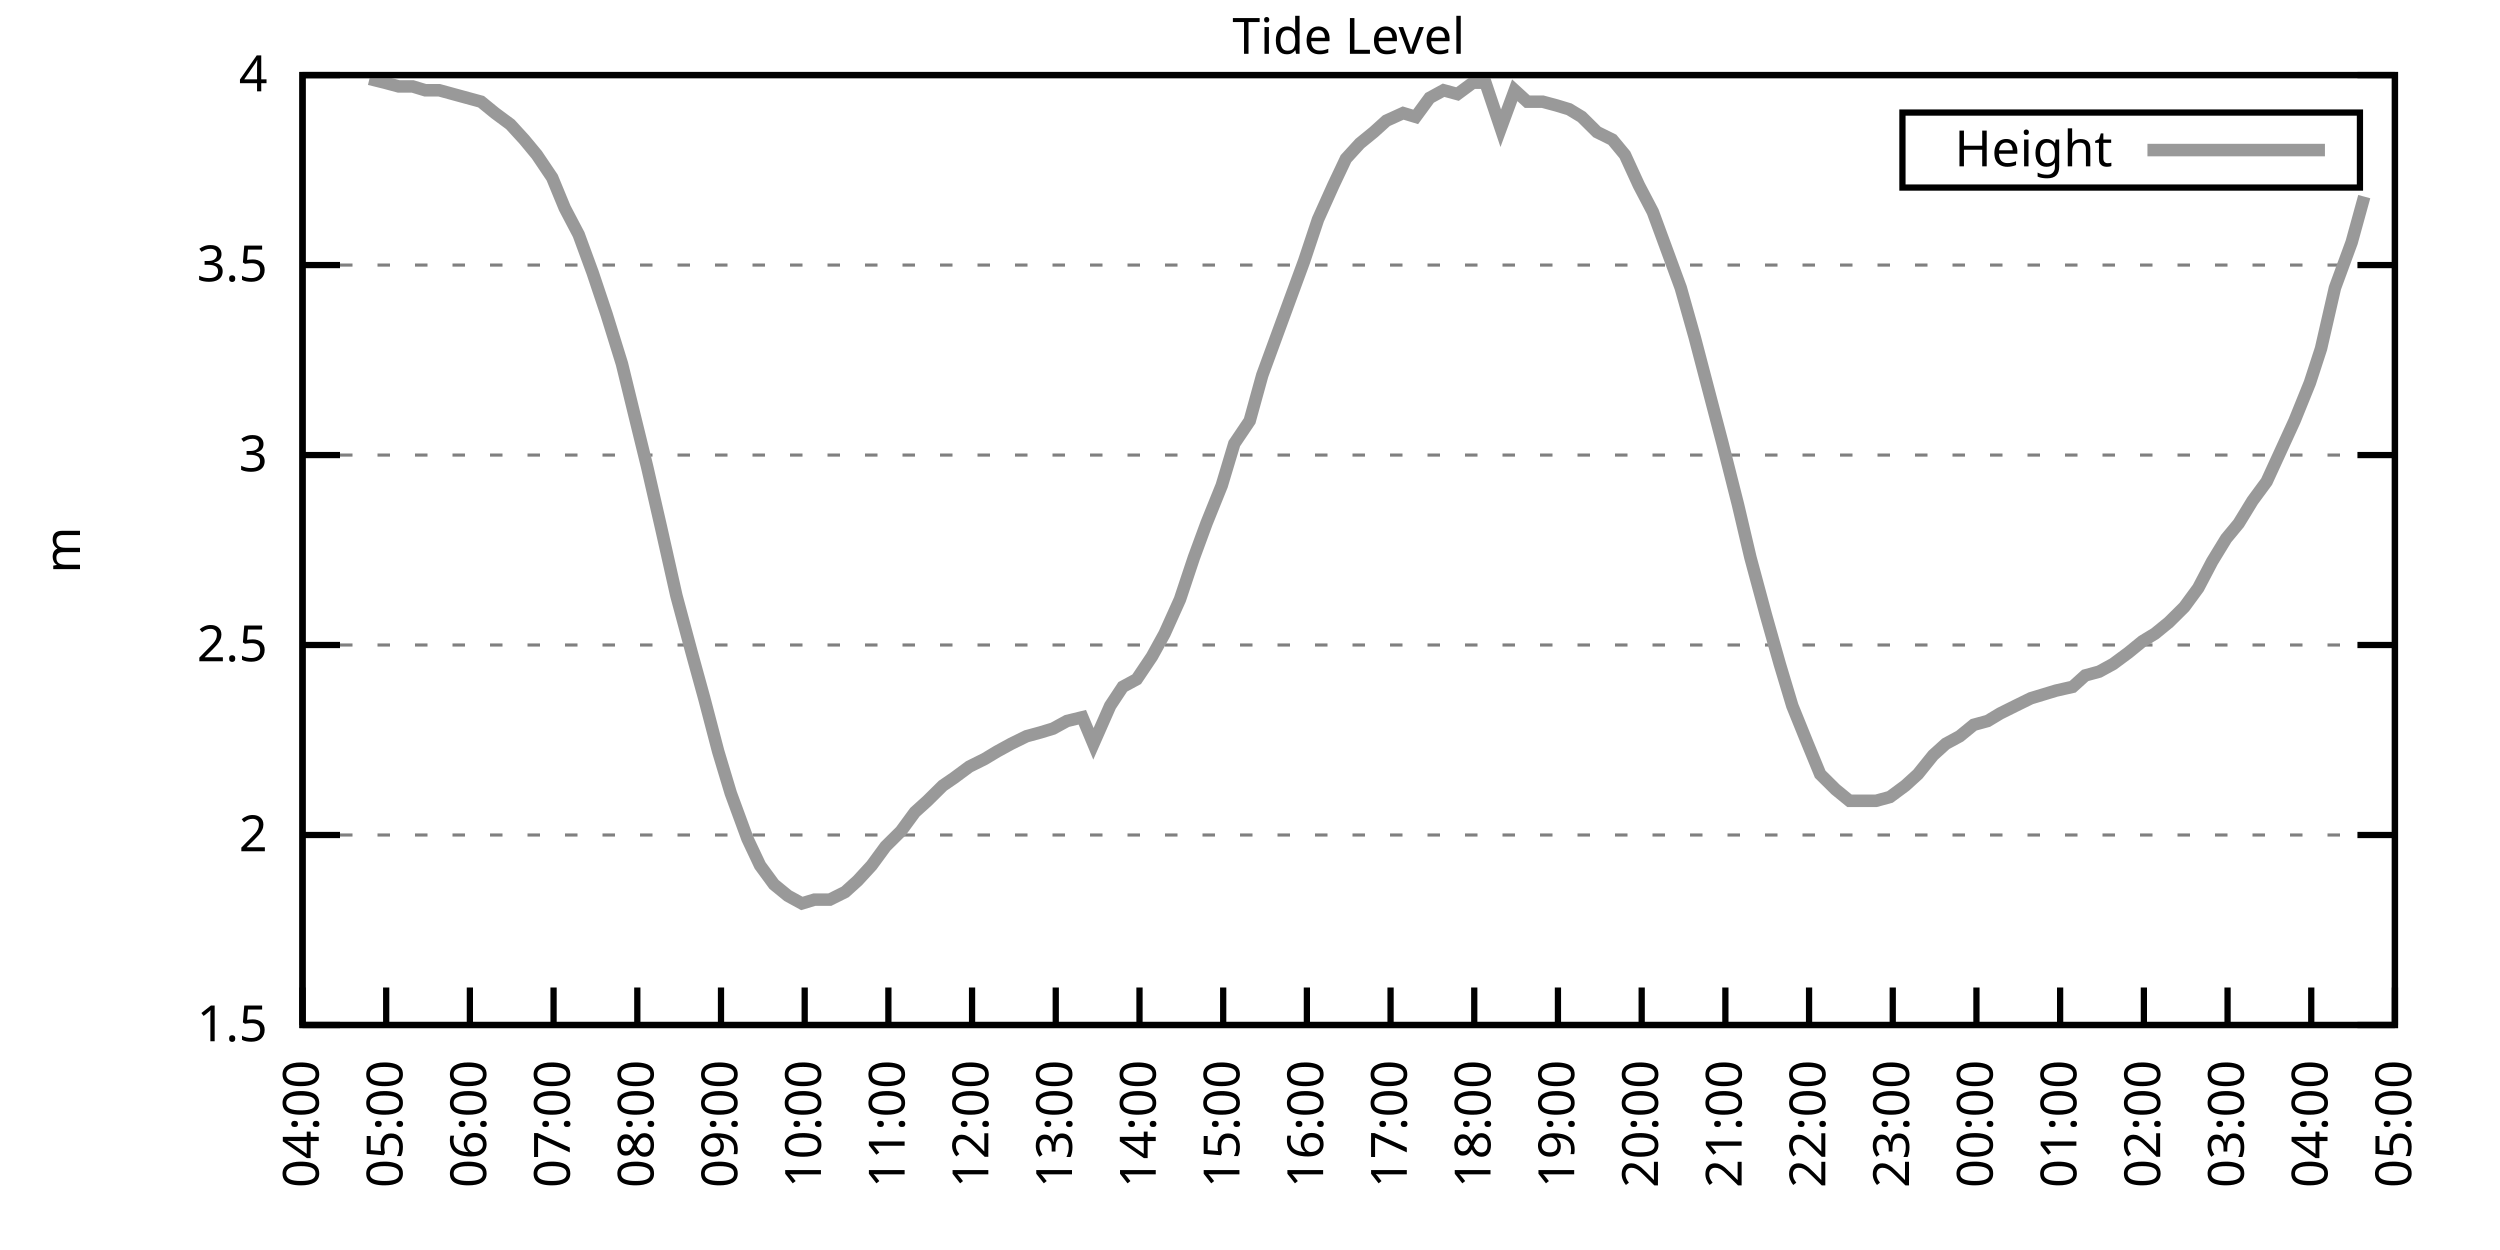
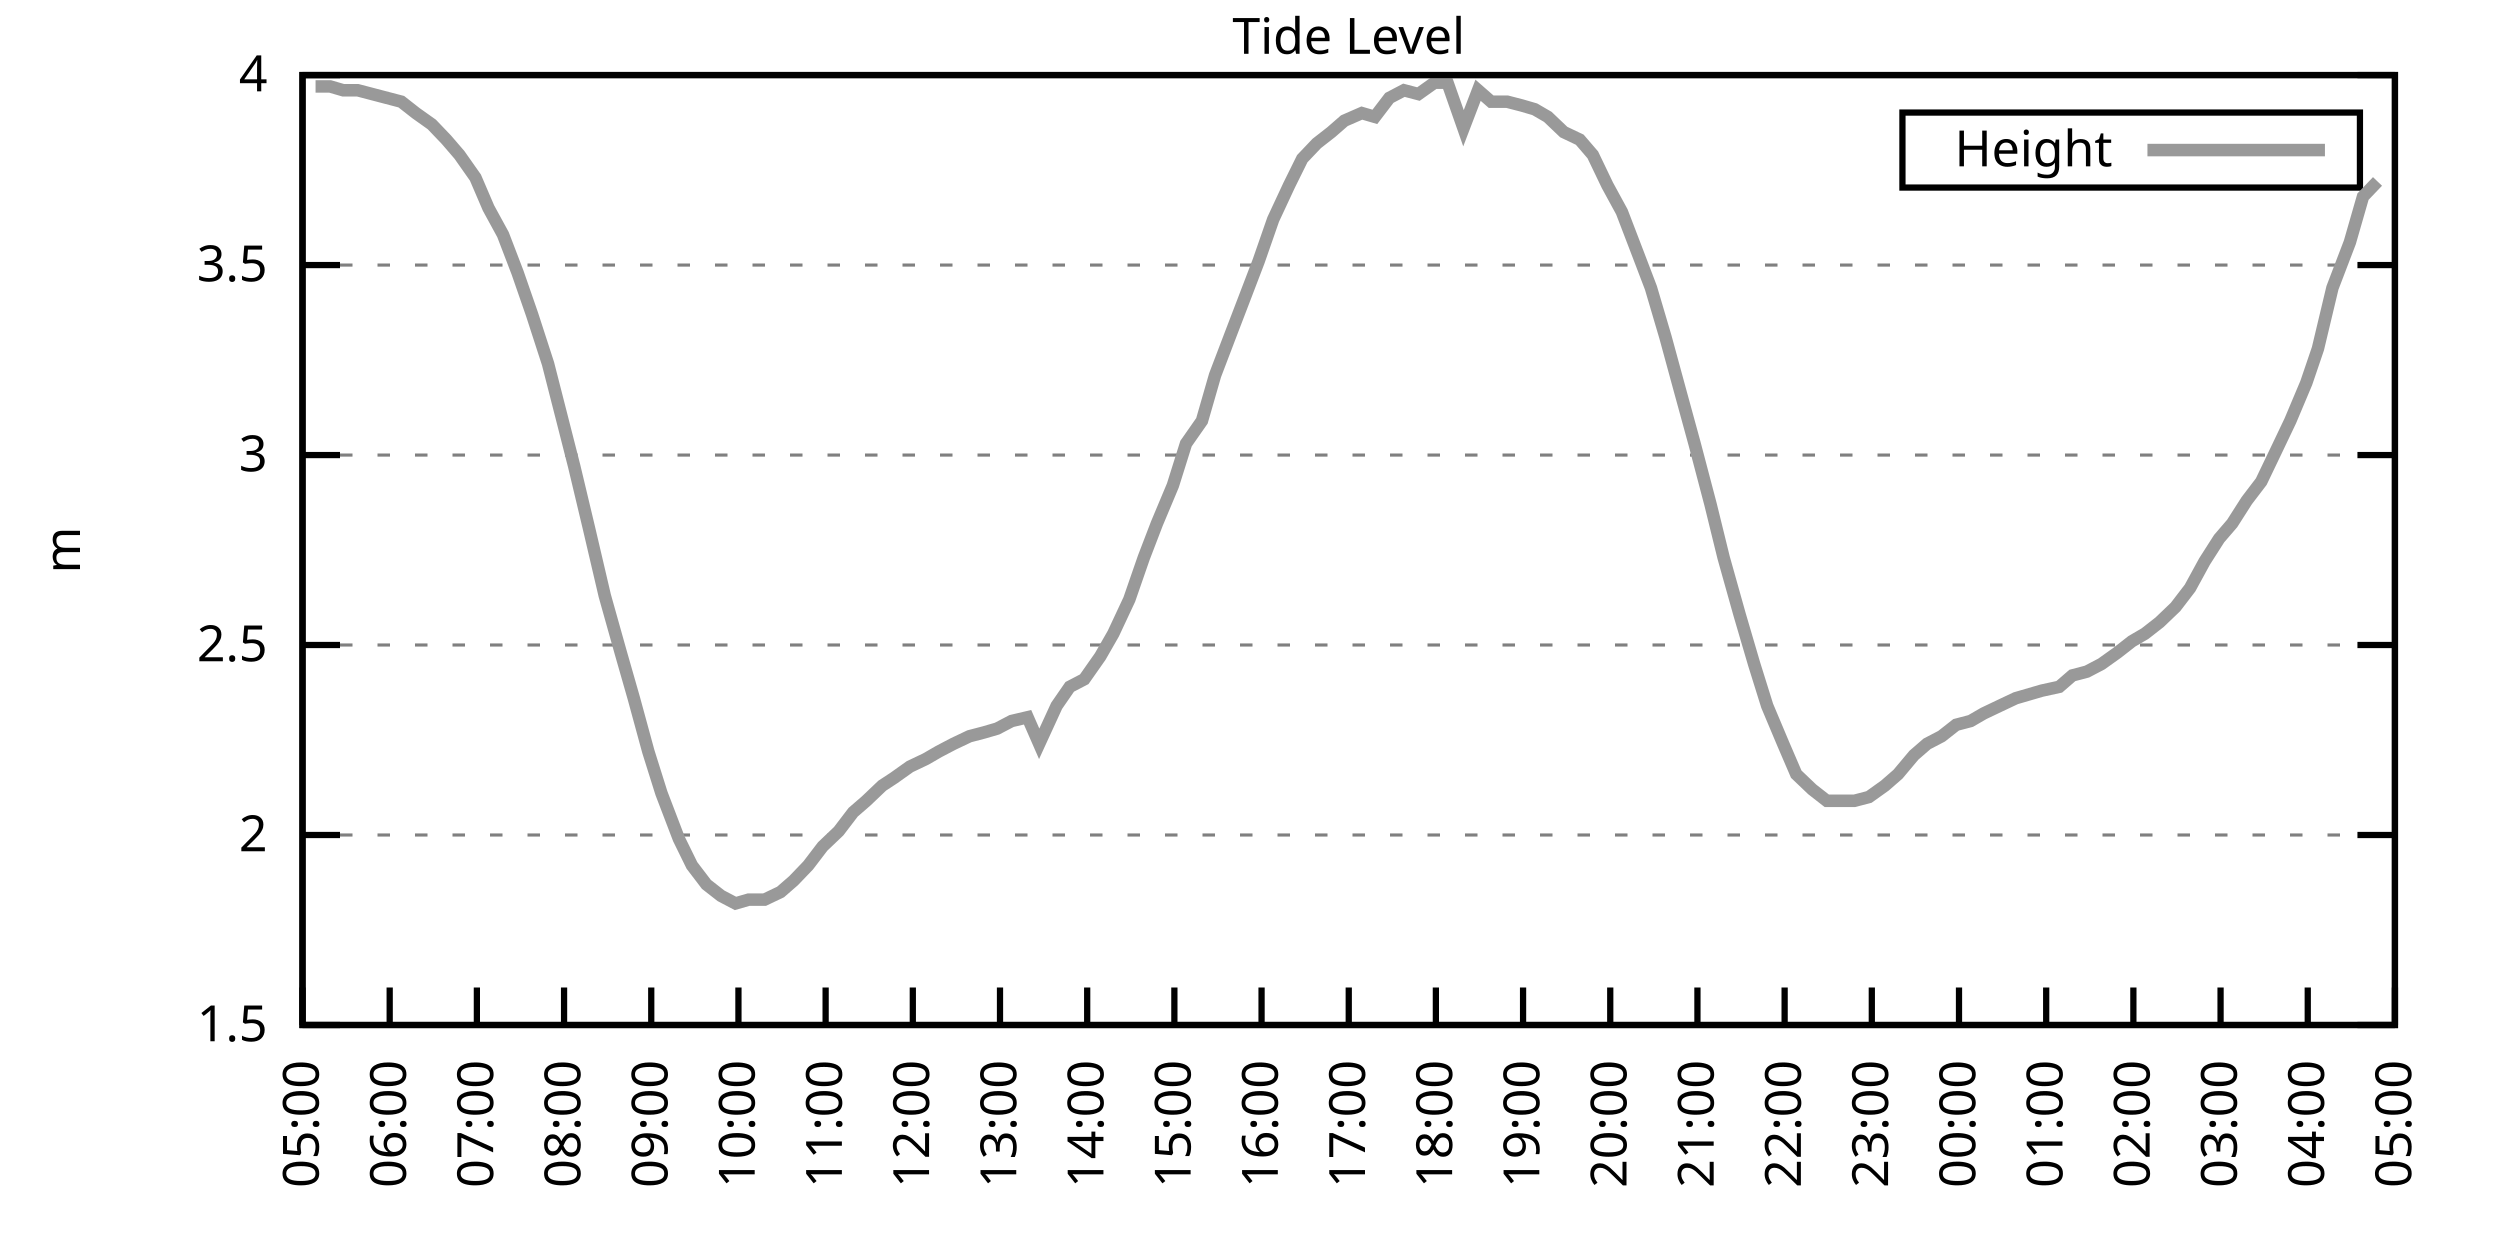
<svg xmlns="http://www.w3.org/2000/svg" xmlns:xlink="http://www.w3.org/1999/xlink" width="400" height="200" viewBox="0 0 400 200">
  <g id="gnuplot_canvas">
    <rect x="0" y="0" width="400" height="200" fill="none" />
    <defs>
      <circle id="gpDot" r="0.5" stroke-width="0.5" stroke="currentColor" />
      <path id="gpPt0" stroke-width="0.333" stroke="currentColor" d="M-1,0 h2 M0,-1 v2" />
      <path id="gpPt1" stroke-width="0.333" stroke="currentColor" d="M-1,-1 L1,1 M1,-1 L-1,1" />
      <path id="gpPt2" stroke-width="0.333" stroke="currentColor" d="M-1,0 L1,0 M0,-1 L0,1 M-1,-1 L1,1 M-1,1 L1,-1" />
      <rect id="gpPt3" stroke-width="0.333" stroke="currentColor" x="-1" y="-1" width="2" height="2" />
      <rect id="gpPt4" stroke-width="0.333" stroke="currentColor" fill="currentColor" x="-1" y="-1" width="2" height="2" />
      <circle id="gpPt5" stroke-width="0.333" stroke="currentColor" cx="0" cy="0" r="1" />
      <use xlink:href="#gpPt5" id="gpPt6" fill="currentColor" stroke="none" />
      <path id="gpPt7" stroke-width="0.333" stroke="currentColor" d="M0,-1.33 L-1.33,0.67 L1.33,0.67 z" />
      <use xlink:href="#gpPt7" id="gpPt8" fill="currentColor" stroke="none" />
      <use xlink:href="#gpPt7" id="gpPt9" stroke="currentColor" transform="rotate(180)" />
      <use xlink:href="#gpPt9" id="gpPt10" fill="currentColor" stroke="none" />
      <use xlink:href="#gpPt3" id="gpPt11" stroke="currentColor" transform="rotate(45)" />
      <use xlink:href="#gpPt11" id="gpPt12" fill="currentColor" stroke="none" />
      <path id="gpPt13" stroke-width="0.333" stroke="currentColor" d="M0,1.330 L1.265,0.411 L0.782,-1.067 L-0.782,-1.076 L-1.265,0.411 z" />
      <use xlink:href="#gpPt13" id="gpPt14" fill="currentColor" stroke="none" />
      <filter id="textbox" filterUnits="objectBoundingBox" x="0" y="0" height="1" width="1">
        <feFlood flood-color="white" flood-opacity="1" result="bgnd" />
        <feComposite in="SourceGraphic" in2="bgnd" operator="atop" />
      </filter>
      <filter id="greybox" filterUnits="objectBoundingBox" x="0" y="0" height="1" width="1">
        <feFlood flood-color="lightgrey" flood-opacity="1" result="grey" />
        <feComposite in="SourceGraphic" in2="grey" operator="atop" />
      </filter>
    </defs>
    <g fill="none" color="white" stroke="currentColor" stroke-width="1.00" stroke-linecap="butt" stroke-linejoin="miter">
</g>
    <g fill="none" color="black" stroke="currentColor" stroke-width="1.00" stroke-linecap="butt" stroke-linejoin="miter">
      <g stroke="none" shape-rendering="crispEdges">
        <polygon fill="rgb(255, 255, 255)" points="48.40,164.00 383.18,164.00 383.18,12.02 48.40,12.02 " />
      </g>
    </g>
    <g fill="none" color="black" stroke="currentColor" stroke-width="1.00" stroke-linecap="butt" stroke-linejoin="miter">
</g>
    <g fill="none" color="black" stroke="black" stroke-width="0.50" stroke-linecap="butt" stroke-linejoin="miter">
</g>
    <g fill="none" color="gray" stroke="currentColor" stroke-width="0.50" stroke-linecap="butt" stroke-linejoin="miter">
      <path stroke="gray" stroke-dasharray="2,4" class="gridline" d="M48.40,164.00 L383.19,164.00  " />
    </g>
    <g fill="none" color="gray" stroke="gray" stroke-width="1.00" stroke-linecap="butt" stroke-linejoin="miter">
</g>
    <g fill="none" color="black" stroke="currentColor" stroke-width="1.00" stroke-linecap="butt" stroke-linejoin="miter">
      <path stroke="black" d="M48.40,164.00 L54.40,164.00 M383.19,164.00 L377.19,164.00  " />
      <g transform="translate(42.80,166.60)" stroke="none" fill="black" font-family="Sans" font-size="8.00" text-anchor="end">
        <text>
          <tspan font-family="Sans"> 1.5</tspan>
        </text>
      </g>
    </g>
    <g fill="none" color="black" stroke="currentColor" stroke-width="1.00" stroke-linecap="butt" stroke-linejoin="miter">
</g>
    <g fill="none" color="black" stroke="black" stroke-width="0.50" stroke-linecap="butt" stroke-linejoin="miter">
</g>
    <g fill="none" color="gray" stroke="currentColor" stroke-width="0.50" stroke-linecap="butt" stroke-linejoin="miter">
      <path stroke="gray" stroke-dasharray="2,4" class="gridline" d="M48.40,133.60 L383.19,133.60  " />
    </g>
    <g fill="none" color="gray" stroke="gray" stroke-width="1.00" stroke-linecap="butt" stroke-linejoin="miter">
</g>
    <g fill="none" color="black" stroke="currentColor" stroke-width="1.00" stroke-linecap="butt" stroke-linejoin="miter">
      <path stroke="black" d="M48.40,133.60 L54.40,133.60 M383.19,133.60 L377.19,133.60  " />
      <g transform="translate(42.80,136.20)" stroke="none" fill="black" font-family="Sans" font-size="8.00" text-anchor="end">
        <text>
          <tspan font-family="Sans"> 2</tspan>
        </text>
      </g>
    </g>
    <g fill="none" color="black" stroke="currentColor" stroke-width="1.00" stroke-linecap="butt" stroke-linejoin="miter">
</g>
    <g fill="none" color="black" stroke="black" stroke-width="0.50" stroke-linecap="butt" stroke-linejoin="miter">
</g>
    <g fill="none" color="gray" stroke="currentColor" stroke-width="0.50" stroke-linecap="butt" stroke-linejoin="miter">
      <path stroke="gray" stroke-dasharray="2,4" class="gridline" d="M48.40,103.20 L383.19,103.20  " />
    </g>
    <g fill="none" color="gray" stroke="gray" stroke-width="1.00" stroke-linecap="butt" stroke-linejoin="miter">
</g>
    <g fill="none" color="black" stroke="currentColor" stroke-width="1.00" stroke-linecap="butt" stroke-linejoin="miter">
      <path stroke="black" d="M48.40,103.20 L54.40,103.20 M383.19,103.20 L377.19,103.20  " />
      <g transform="translate(42.80,105.80)" stroke="none" fill="black" font-family="Sans" font-size="8.00" text-anchor="end">
        <text>
          <tspan font-family="Sans"> 2.5</tspan>
        </text>
      </g>
    </g>
    <g fill="none" color="black" stroke="currentColor" stroke-width="1.00" stroke-linecap="butt" stroke-linejoin="miter">
</g>
    <g fill="none" color="black" stroke="black" stroke-width="0.50" stroke-linecap="butt" stroke-linejoin="miter">
</g>
    <g fill="none" color="gray" stroke="currentColor" stroke-width="0.50" stroke-linecap="butt" stroke-linejoin="miter">
      <path stroke="gray" stroke-dasharray="2,4" class="gridline" d="M48.40,72.81 L383.19,72.81  " />
    </g>
    <g fill="none" color="gray" stroke="gray" stroke-width="1.00" stroke-linecap="butt" stroke-linejoin="miter">
</g>
    <g fill="none" color="black" stroke="currentColor" stroke-width="1.00" stroke-linecap="butt" stroke-linejoin="miter">
      <path stroke="black" d="M48.40,72.81 L54.40,72.81 M383.19,72.81 L377.19,72.81  " />
      <g transform="translate(42.80,75.41)" stroke="none" fill="black" font-family="Sans" font-size="8.00" text-anchor="end">
        <text>
          <tspan font-family="Sans"> 3</tspan>
        </text>
      </g>
    </g>
    <g fill="none" color="black" stroke="currentColor" stroke-width="1.00" stroke-linecap="butt" stroke-linejoin="miter">
</g>
    <g fill="none" color="black" stroke="black" stroke-width="0.50" stroke-linecap="butt" stroke-linejoin="miter">
</g>
    <g fill="none" color="gray" stroke="currentColor" stroke-width="0.50" stroke-linecap="butt" stroke-linejoin="miter">
      <path stroke="gray" stroke-dasharray="2,4" class="gridline" d="M48.40,42.41 L383.19,42.41  " />
    </g>
    <g fill="none" color="gray" stroke="gray" stroke-width="1.00" stroke-linecap="butt" stroke-linejoin="miter">
</g>
    <g fill="none" color="black" stroke="currentColor" stroke-width="1.00" stroke-linecap="butt" stroke-linejoin="miter">
      <path stroke="black" d="M48.40,42.41 L54.40,42.41 M383.19,42.41 L377.19,42.41  " />
      <g transform="translate(42.80,45.01)" stroke="none" fill="black" font-family="Sans" font-size="8.00" text-anchor="end">
        <text>
          <tspan font-family="Sans"> 3.5</tspan>
        </text>
      </g>
    </g>
    <g fill="none" color="black" stroke="currentColor" stroke-width="1.00" stroke-linecap="butt" stroke-linejoin="miter">
</g>
    <g fill="none" color="black" stroke="black" stroke-width="0.50" stroke-linecap="butt" stroke-linejoin="miter">
</g>
    <g fill="none" color="gray" stroke="currentColor" stroke-width="0.50" stroke-linecap="butt" stroke-linejoin="miter">
      <path stroke="gray" stroke-dasharray="2,4" class="gridline" d="M48.40,12.01 L383.19,12.01  " />
    </g>
    <g fill="none" color="gray" stroke="gray" stroke-width="1.00" stroke-linecap="butt" stroke-linejoin="miter">
</g>
    <g fill="none" color="black" stroke="currentColor" stroke-width="1.00" stroke-linecap="butt" stroke-linejoin="miter">
      <path stroke="black" d="M48.40,12.01 L54.40,12.01 M383.19,12.01 L377.19,12.01  " />
      <g transform="translate(42.80,14.61)" stroke="none" fill="black" font-family="Sans" font-size="8.00" text-anchor="end">
        <text>
          <tspan font-family="Sans"> 4</tspan>
        </text>
      </g>
    </g>
    <g fill="none" color="black" stroke="currentColor" stroke-width="1.00" stroke-linecap="butt" stroke-linejoin="miter">
      <path stroke="black" d="M48.40,164.00 L48.40,158.00  " />
      <g transform="translate(51.00,169.60) rotate(270.00)" stroke="none" fill="black" font-family="Sans" font-size="8.00" text-anchor="end">
        <text>
-           <tspan font-family="Sans">04:00</tspan>
-         </text>
-       </g>
-     </g>
-     <g fill="none" color="black" stroke="currentColor" stroke-width="1.00" stroke-linecap="butt" stroke-linejoin="miter">
-       <path stroke="black" d="M61.79,164.00 L61.79,158.00  " />
-       <g transform="translate(64.39,169.60) rotate(270.00)" stroke="none" fill="black" font-family="Sans" font-size="8.00" text-anchor="end">
-         <text>
          <tspan font-family="Sans">05:00</tspan>
        </text>
      </g>
    </g>
    <g fill="none" color="black" stroke="currentColor" stroke-width="1.00" stroke-linecap="butt" stroke-linejoin="miter">
-       <path stroke="black" d="M75.18,164.00 L75.18,158.00  " />
-       <g transform="translate(77.78,169.60) rotate(270.00)" stroke="none" fill="black" font-family="Sans" font-size="8.00" text-anchor="end">
+       <path stroke="black" d="M62.35,164.00 L62.35,158.00  " />
+       <g transform="translate(64.95,169.60) rotate(270.00)" stroke="none" fill="black" font-family="Sans" font-size="8.00" text-anchor="end">
        <text>
          <tspan font-family="Sans">06:00</tspan>
        </text>
      </g>
    </g>
    <g fill="none" color="black" stroke="currentColor" stroke-width="1.00" stroke-linecap="butt" stroke-linejoin="miter">
-       <path stroke="black" d="M88.57,164.00 L88.57,158.00  " />
-       <g transform="translate(91.17,169.60) rotate(270.00)" stroke="none" fill="black" font-family="Sans" font-size="8.00" text-anchor="end">
+       <path stroke="black" d="M76.30,164.00 L76.30,158.00  " />
+       <g transform="translate(78.90,169.60) rotate(270.00)" stroke="none" fill="black" font-family="Sans" font-size="8.00" text-anchor="end">
        <text>
          <tspan font-family="Sans">07:00</tspan>
        </text>
      </g>
    </g>
    <g fill="none" color="black" stroke="currentColor" stroke-width="1.00" stroke-linecap="butt" stroke-linejoin="miter">
-       <path stroke="black" d="M101.97,164.00 L101.97,158.00  " />
-       <g transform="translate(104.57,169.60) rotate(270.00)" stroke="none" fill="black" font-family="Sans" font-size="8.00" text-anchor="end">
+       <path stroke="black" d="M90.25,164.00 L90.25,158.00  " />
+       <g transform="translate(92.85,169.60) rotate(270.00)" stroke="none" fill="black" font-family="Sans" font-size="8.00" text-anchor="end">
        <text>
          <tspan font-family="Sans">08:00</tspan>
        </text>
      </g>
    </g>
    <g fill="none" color="black" stroke="currentColor" stroke-width="1.00" stroke-linecap="butt" stroke-linejoin="miter">
-       <path stroke="black" d="M115.36,164.00 L115.36,158.00  " />
-       <g transform="translate(117.96,169.60) rotate(270.00)" stroke="none" fill="black" font-family="Sans" font-size="8.00" text-anchor="end">
+       <path stroke="black" d="M104.20,164.00 L104.20,158.00  " />
+       <g transform="translate(106.80,169.60) rotate(270.00)" stroke="none" fill="black" font-family="Sans" font-size="8.00" text-anchor="end">
        <text>
          <tspan font-family="Sans">09:00</tspan>
        </text>
      </g>
    </g>
    <g fill="none" color="black" stroke="currentColor" stroke-width="1.00" stroke-linecap="butt" stroke-linejoin="miter">
-       <path stroke="black" d="M128.75,164.00 L128.75,158.00  " />
-       <g transform="translate(131.35,169.60) rotate(270.00)" stroke="none" fill="black" font-family="Sans" font-size="8.00" text-anchor="end">
+       <path stroke="black" d="M118.15,164.00 L118.15,158.00  " />
+       <g transform="translate(120.75,169.60) rotate(270.00)" stroke="none" fill="black" font-family="Sans" font-size="8.00" text-anchor="end">
        <text>
          <tspan font-family="Sans">10:00</tspan>
        </text>
      </g>
    </g>
    <g fill="none" color="black" stroke="currentColor" stroke-width="1.00" stroke-linecap="butt" stroke-linejoin="miter">
-       <path stroke="black" d="M142.14,164.00 L142.14,158.00  " />
-       <g transform="translate(144.74,169.60) rotate(270.00)" stroke="none" fill="black" font-family="Sans" font-size="8.00" text-anchor="end">
+       <path stroke="black" d="M132.10,164.00 L132.10,158.00  " />
+       <g transform="translate(134.70,169.60) rotate(270.00)" stroke="none" fill="black" font-family="Sans" font-size="8.00" text-anchor="end">
        <text>
          <tspan font-family="Sans">11:00</tspan>
        </text>
      </g>
    </g>
    <g fill="none" color="black" stroke="currentColor" stroke-width="1.00" stroke-linecap="butt" stroke-linejoin="miter">
-       <path stroke="black" d="M155.53,164.00 L155.53,158.00  " />
-       <g transform="translate(158.13,169.60) rotate(270.00)" stroke="none" fill="black" font-family="Sans" font-size="8.00" text-anchor="end">
+       <path stroke="black" d="M146.05,164.00 L146.05,158.00  " />
+       <g transform="translate(148.65,169.60) rotate(270.00)" stroke="none" fill="black" font-family="Sans" font-size="8.00" text-anchor="end">
        <text>
          <tspan font-family="Sans">12:00</tspan>
        </text>
      </g>
    </g>
    <g fill="none" color="black" stroke="currentColor" stroke-width="1.00" stroke-linecap="butt" stroke-linejoin="miter">
-       <path stroke="black" d="M168.92,164.00 L168.92,158.00  " />
-       <g transform="translate(171.52,169.60) rotate(270.00)" stroke="none" fill="black" font-family="Sans" font-size="8.00" text-anchor="end">
+       <path stroke="black" d="M160.00,164.00 L160.00,158.00  " />
+       <g transform="translate(162.60,169.60) rotate(270.00)" stroke="none" fill="black" font-family="Sans" font-size="8.00" text-anchor="end">
        <text>
          <tspan font-family="Sans">13:00</tspan>
        </text>
      </g>
    </g>
    <g fill="none" color="black" stroke="currentColor" stroke-width="1.00" stroke-linecap="butt" stroke-linejoin="miter">
-       <path stroke="black" d="M182.32,164.00 L182.32,158.00  " />
-       <g transform="translate(184.92,169.60) rotate(270.00)" stroke="none" fill="black" font-family="Sans" font-size="8.00" text-anchor="end">
+       <path stroke="black" d="M173.95,164.00 L173.95,158.00  " />
+       <g transform="translate(176.55,169.60) rotate(270.00)" stroke="none" fill="black" font-family="Sans" font-size="8.00" text-anchor="end">
        <text>
          <tspan font-family="Sans">14:00</tspan>
        </text>
      </g>
    </g>
    <g fill="none" color="black" stroke="currentColor" stroke-width="1.00" stroke-linecap="butt" stroke-linejoin="miter">
-       <path stroke="black" d="M195.71,164.00 L195.71,158.00  " />
-       <g transform="translate(198.31,169.60) rotate(270.00)" stroke="none" fill="black" font-family="Sans" font-size="8.00" text-anchor="end">
+       <path stroke="black" d="M187.90,164.00 L187.90,158.00  " />
+       <g transform="translate(190.50,169.60) rotate(270.00)" stroke="none" fill="black" font-family="Sans" font-size="8.00" text-anchor="end">
        <text>
          <tspan font-family="Sans">15:00</tspan>
        </text>
      </g>
    </g>
    <g fill="none" color="black" stroke="currentColor" stroke-width="1.00" stroke-linecap="butt" stroke-linejoin="miter">
-       <path stroke="black" d="M209.10,164.00 L209.10,158.00  " />
-       <g transform="translate(211.70,169.60) rotate(270.00)" stroke="none" fill="black" font-family="Sans" font-size="8.00" text-anchor="end">
+       <path stroke="black" d="M201.85,164.00 L201.85,158.00  " />
+       <g transform="translate(204.45,169.60) rotate(270.00)" stroke="none" fill="black" font-family="Sans" font-size="8.00" text-anchor="end">
        <text>
          <tspan font-family="Sans">16:00</tspan>
        </text>
      </g>
    </g>
    <g fill="none" color="black" stroke="currentColor" stroke-width="1.00" stroke-linecap="butt" stroke-linejoin="miter">
-       <path stroke="black" d="M222.49,164.00 L222.49,158.00  " />
-       <g transform="translate(225.09,169.60) rotate(270.00)" stroke="none" fill="black" font-family="Sans" font-size="8.00" text-anchor="end">
+       <path stroke="black" d="M215.80,164.00 L215.80,158.00  " />
+       <g transform="translate(218.40,169.60) rotate(270.00)" stroke="none" fill="black" font-family="Sans" font-size="8.00" text-anchor="end">
        <text>
          <tspan font-family="Sans">17:00</tspan>
        </text>
      </g>
    </g>
    <g fill="none" color="black" stroke="currentColor" stroke-width="1.00" stroke-linecap="butt" stroke-linejoin="miter">
-       <path stroke="black" d="M235.88,164.00 L235.88,158.00  " />
-       <g transform="translate(238.48,169.60) rotate(270.00)" stroke="none" fill="black" font-family="Sans" font-size="8.00" text-anchor="end">
+       <path stroke="black" d="M229.74,164.00 L229.74,158.00  " />
+       <g transform="translate(232.34,169.60) rotate(270.00)" stroke="none" fill="black" font-family="Sans" font-size="8.00" text-anchor="end">
        <text>
          <tspan font-family="Sans">18:00</tspan>
        </text>
      </g>
    </g>
    <g fill="none" color="black" stroke="currentColor" stroke-width="1.00" stroke-linecap="butt" stroke-linejoin="miter">
-       <path stroke="black" d="M249.27,164.00 L249.27,158.00  " />
-       <g transform="translate(251.87,169.60) rotate(270.00)" stroke="none" fill="black" font-family="Sans" font-size="8.00" text-anchor="end">
+       <path stroke="black" d="M243.69,164.00 L243.69,158.00  " />
+       <g transform="translate(246.29,169.60) rotate(270.00)" stroke="none" fill="black" font-family="Sans" font-size="8.00" text-anchor="end">
        <text>
          <tspan font-family="Sans">19:00</tspan>
        </text>
      </g>
    </g>
    <g fill="none" color="black" stroke="currentColor" stroke-width="1.00" stroke-linecap="butt" stroke-linejoin="miter">
-       <path stroke="black" d="M262.67,164.00 L262.67,158.00  " />
-       <g transform="translate(265.27,169.60) rotate(270.00)" stroke="none" fill="black" font-family="Sans" font-size="8.00" text-anchor="end">
+       <path stroke="black" d="M257.64,164.00 L257.64,158.00  " />
+       <g transform="translate(260.24,169.60) rotate(270.00)" stroke="none" fill="black" font-family="Sans" font-size="8.00" text-anchor="end">
        <text>
          <tspan font-family="Sans">20:00</tspan>
        </text>
      </g>
    </g>
    <g fill="none" color="black" stroke="currentColor" stroke-width="1.00" stroke-linecap="butt" stroke-linejoin="miter">
-       <path stroke="black" d="M276.06,164.00 L276.06,158.00  " />
-       <g transform="translate(278.66,169.60) rotate(270.00)" stroke="none" fill="black" font-family="Sans" font-size="8.00" text-anchor="end">
+       <path stroke="black" d="M271.59,164.00 L271.59,158.00  " />
+       <g transform="translate(274.19,169.60) rotate(270.00)" stroke="none" fill="black" font-family="Sans" font-size="8.00" text-anchor="end">
        <text>
          <tspan font-family="Sans">21:00</tspan>
        </text>
      </g>
    </g>
    <g fill="none" color="black" stroke="currentColor" stroke-width="1.00" stroke-linecap="butt" stroke-linejoin="miter">
-       <path stroke="black" d="M289.45,164.00 L289.45,158.00  " />
-       <g transform="translate(292.05,169.60) rotate(270.00)" stroke="none" fill="black" font-family="Sans" font-size="8.00" text-anchor="end">
+       <path stroke="black" d="M285.54,164.00 L285.54,158.00  " />
+       <g transform="translate(288.14,169.60) rotate(270.00)" stroke="none" fill="black" font-family="Sans" font-size="8.00" text-anchor="end">
        <text>
          <tspan font-family="Sans">22:00</tspan>
        </text>
      </g>
    </g>
    <g fill="none" color="black" stroke="currentColor" stroke-width="1.00" stroke-linecap="butt" stroke-linejoin="miter">
-       <path stroke="black" d="M302.84,164.00 L302.84,158.00  " />
-       <g transform="translate(305.44,169.60) rotate(270.00)" stroke="none" fill="black" font-family="Sans" font-size="8.00" text-anchor="end">
+       <path stroke="black" d="M299.49,164.00 L299.49,158.00  " />
+       <g transform="translate(302.09,169.60) rotate(270.00)" stroke="none" fill="black" font-family="Sans" font-size="8.00" text-anchor="end">
        <text>
          <tspan font-family="Sans">23:00</tspan>
        </text>
      </g>
    </g>
    <g fill="none" color="black" stroke="currentColor" stroke-width="1.00" stroke-linecap="butt" stroke-linejoin="miter">
-       <path stroke="black" d="M316.23,164.00 L316.23,158.00  " />
-       <g transform="translate(318.83,169.60) rotate(270.00)" stroke="none" fill="black" font-family="Sans" font-size="8.00" text-anchor="end">
+       <path stroke="black" d="M313.44,164.00 L313.44,158.00  " />
+       <g transform="translate(316.04,169.60) rotate(270.00)" stroke="none" fill="black" font-family="Sans" font-size="8.00" text-anchor="end">
        <text>
          <tspan font-family="Sans">00:00</tspan>
        </text>
      </g>
    </g>
    <g fill="none" color="black" stroke="currentColor" stroke-width="1.00" stroke-linecap="butt" stroke-linejoin="miter">
-       <path stroke="black" d="M329.62,164.00 L329.62,158.00  " />
-       <g transform="translate(332.22,169.60) rotate(270.00)" stroke="none" fill="black" font-family="Sans" font-size="8.00" text-anchor="end">
+       <path stroke="black" d="M327.39,164.00 L327.39,158.00  " />
+       <g transform="translate(329.99,169.60) rotate(270.00)" stroke="none" fill="black" font-family="Sans" font-size="8.00" text-anchor="end">
        <text>
          <tspan font-family="Sans">01:00</tspan>
        </text>
      </g>
    </g>
    <g fill="none" color="black" stroke="currentColor" stroke-width="1.00" stroke-linecap="butt" stroke-linejoin="miter">
-       <path stroke="black" d="M343.02,164.00 L343.02,158.00  " />
-       <g transform="translate(345.62,169.60) rotate(270.00)" stroke="none" fill="black" font-family="Sans" font-size="8.00" text-anchor="end">
+       <path stroke="black" d="M341.34,164.00 L341.34,158.00  " />
+       <g transform="translate(343.94,169.60) rotate(270.00)" stroke="none" fill="black" font-family="Sans" font-size="8.00" text-anchor="end">
        <text>
          <tspan font-family="Sans">02:00</tspan>
        </text>
      </g>
    </g>
    <g fill="none" color="black" stroke="currentColor" stroke-width="1.00" stroke-linecap="butt" stroke-linejoin="miter">
-       <path stroke="black" d="M356.41,164.00 L356.41,158.00  " />
-       <g transform="translate(359.01,169.60) rotate(270.00)" stroke="none" fill="black" font-family="Sans" font-size="8.00" text-anchor="end">
+       <path stroke="black" d="M355.29,164.00 L355.29,158.00  " />
+       <g transform="translate(357.89,169.60) rotate(270.00)" stroke="none" fill="black" font-family="Sans" font-size="8.00" text-anchor="end">
        <text>
          <tspan font-family="Sans">03:00</tspan>
        </text>
      </g>
    </g>
    <g fill="none" color="black" stroke="currentColor" stroke-width="1.00" stroke-linecap="butt" stroke-linejoin="miter">
-       <path stroke="black" d="M369.80,164.00 L369.80,158.00  " />
-       <g transform="translate(372.40,169.60) rotate(270.00)" stroke="none" fill="black" font-family="Sans" font-size="8.00" text-anchor="end">
+       <path stroke="black" d="M369.24,164.00 L369.24,158.00  " />
+       <g transform="translate(371.84,169.60) rotate(270.00)" stroke="none" fill="black" font-family="Sans" font-size="8.00" text-anchor="end">
        <text>
          <tspan font-family="Sans">04:00</tspan>
        </text>
      </g>
    </g>
    <g fill="none" color="black" stroke="currentColor" stroke-width="1.00" stroke-linecap="butt" stroke-linejoin="miter">
      <path stroke="black" d="M383.19,164.00 L383.19,158.00  " />
      <g transform="translate(385.79,169.60) rotate(270.00)" stroke="none" fill="black" font-family="Sans" font-size="8.00" text-anchor="end">
        <text>
          <tspan font-family="Sans">05:00</tspan>
        </text>
      </g>
    </g>
    <g fill="none" color="black" stroke="currentColor" stroke-width="1.00" stroke-linecap="butt" stroke-linejoin="miter">
</g>
    <g fill="none" color="black" stroke="currentColor" stroke-width="1.00" stroke-linecap="butt" stroke-linejoin="miter">
      <path stroke="black" d="M48.40,12.01 L48.40,164.00 L383.19,164.00 L383.19,12.01 L48.40,12.01 Z  " />
    </g>
    <g fill="none" color="black" stroke="currentColor" stroke-width="1.00" stroke-linecap="butt" stroke-linejoin="miter">
</g>
    <g fill="none" color="black" stroke="currentColor" stroke-width="1.00" stroke-linecap="butt" stroke-linejoin="miter">
      <path stroke="black" d="M304.39,30.01 L304.39,18.01 L377.59,18.01 L377.59,30.01 L304.39,30.01 Z  " />
    </g>
    <g id="Tide_level_plot_1">
      <g fill="none" color="white" stroke="black" stroke-width="2.00" stroke-linecap="butt" stroke-linejoin="miter">
</g>
      <g fill="none" color="black" stroke="currentColor" stroke-width="2.00" stroke-linecap="butt" stroke-linejoin="miter">
        <g transform="translate(337.99,26.61)" stroke="none" fill="black" font-family="Sans" font-size="8.00" text-anchor="end">
          <text>
            <tspan font-family="Sans">Height</tspan>
          </text>
        </g>
      </g>
      <g fill="none" color="black" stroke="currentColor" stroke-width="2.00" stroke-linecap="butt" stroke-linejoin="miter">
-         <path stroke="rgb(153, 153, 153)" d="M343.59,24.01 L371.99,24.01 M59.11,12.62 L61.57,13.23 L63.80,13.83 L66.03,13.83 L68.04,14.44 L70.27,14.44   L72.50,15.05 L76.97,16.27 L79.20,18.09 L81.66,19.91 L83.89,22.35 L85.90,24.78 L88.35,28.42 L90.36,33.29   L92.59,37.54 L94.82,43.62 L97.06,50.31 L99.51,58.21 L101.74,67.33 L103.53,74.63 L105.76,84.36 L108.22,95.30   L110.67,104.42 L112.68,111.72 L114.91,120.23 L116.92,126.91 L119.60,134.21 L121.61,138.47 L123.84,141.51 L126.07,143.33   L128.30,144.55 L130.31,143.94 L132.77,143.94 L135.22,142.72 L137.23,140.90 L139.46,138.47 L141.69,135.43 L144.15,132.99   L146.38,129.95 L148.39,128.13 L150.85,125.70 L152.63,124.48 L155.09,122.66 L157.54,121.44 L159.55,120.23 L161.78,119.01   L164.24,117.80 L166.47,117.19 L168.48,116.58 L170.71,115.36 L173.17,114.76 L174.95,119.01 L177.63,112.93 L179.64,109.89   L181.87,108.68 L184.32,105.03 L186.33,101.38 L188.79,95.91 L191.02,89.22 L193.03,83.75 L195.48,77.67 L197.49,70.98   L199.95,67.33 L201.96,60.04 L204.41,53.35 L206.64,47.27 L208.65,41.80 L210.88,35.11 L213.34,29.64 L215.35,25.39   L217.58,22.95 L219.81,21.13 L221.82,19.31 L224.50,18.09 L226.51,18.70 L228.74,15.66 L230.97,14.44 L233.20,15.05   L235.66,13.23 L237.67,13.23 L240.12,20.52 L242.36,14.44 L244.36,16.27 L246.82,16.27 L249.05,16.87 L251.06,17.48   L253.07,18.70 L255.52,21.13 L257.98,22.35 L259.99,24.78 L262.22,29.64 L264.45,33.90 L266.91,40.58 L268.92,46.06   L271.15,53.96 L273.38,62.47 L275.61,70.98 L278.07,80.71 L280.07,89.22 L282.53,98.34 L284.76,106.24 L286.77,112.93   L289.23,119.01 L291.23,123.87 L293.69,126.31 L295.92,128.13 L297.93,128.13 L300.16,128.13 L302.39,127.52 L304.85,125.70   L306.86,123.87 L309.31,120.83 L311.32,119.01 L313.55,117.80 L315.79,115.97 L318.02,115.36 L320.03,114.15 L322.48,112.93   L324.94,111.72 L326.95,111.11 L328.95,110.50 L331.63,109.89 L333.64,108.07 L335.87,107.46 L338.10,106.24 L340.56,104.42   L342.79,102.60 L344.80,101.38 L347.03,99.56 L349.49,97.12 L351.72,94.08 L353.95,89.83 L356.18,86.18 L358.19,83.75   L360.42,80.10 L362.66,77.06 L364.89,72.20 L367.12,67.33 L369.58,61.25 L371.36,55.78 L373.59,46.06 L376.27,38.76   L378.28,31.46  " />
+         <path stroke="rgb(153, 153, 153)" d="M343.59,24.01 L371.99,24.01 M50.49,13.83 L52.82,13.83 L54.91,14.44 L57.23,14.44 L59.56,15.05 L64.21,16.27   L66.53,18.09 L69.09,19.91 L71.42,22.35 L73.51,24.78 L76.07,28.42 L78.16,33.29 L80.48,37.54 L82.81,43.62   L85.13,50.31 L87.69,58.21 L90.02,67.33 L91.88,74.63 L94.20,84.36 L96.76,95.30 L99.32,104.42 L101.41,111.72   L103.73,120.23 L105.83,126.91 L108.62,134.21 L110.71,138.47 L113.03,141.51 L115.36,143.33 L117.68,144.55 L119.78,143.94   L122.33,143.94 L124.89,142.72 L126.98,140.90 L129.31,138.47 L131.63,135.43 L134.19,132.99 L136.51,129.95 L138.61,128.13   L141.16,125.70 L143.02,124.48 L145.58,122.66 L148.14,121.44 L150.23,120.23 L152.56,119.01 L155.11,117.80 L157.44,117.19   L159.53,116.58 L161.86,115.36 L164.41,114.76 L166.27,119.01 L169.06,112.93 L171.16,109.89 L173.48,108.68 L176.04,105.03   L178.13,101.38 L180.69,95.91 L183.01,89.22 L185.11,83.75 L187.66,77.67 L189.76,70.98 L192.31,67.33 L194.41,60.04   L196.96,53.35 L199.29,47.27 L201.38,41.80 L203.71,35.11 L206.26,29.64 L208.36,25.39 L210.68,22.95 L213.01,21.13   L215.10,19.31 L217.89,18.09 L219.98,18.70 L222.30,15.66 L224.63,14.44 L226.95,15.05 L229.51,13.23 L231.60,13.23   L234.16,20.52 L236.49,14.44 L238.58,16.27 L241.14,16.27 L243.46,16.87 L245.55,17.48 L247.65,18.70 L250.20,21.13   L252.76,22.35 L254.85,24.78 L257.18,29.64 L259.50,33.90 L262.06,40.58 L264.15,46.06 L266.48,53.96 L268.80,62.47   L271.13,70.98 L273.69,80.71 L275.78,89.22 L278.34,98.34 L280.66,106.24 L282.75,112.93 L285.31,119.01 L287.40,123.87   L289.96,126.31 L292.29,128.13 L294.38,128.13 L296.70,128.13 L299.03,127.52 L301.58,125.70 L303.68,123.87 L306.23,120.83   L308.33,119.01 L310.65,117.80 L312.98,115.97 L315.30,115.36 L317.39,114.15 L319.95,112.93 L322.51,111.72 L324.60,111.11   L326.69,110.50 L329.48,109.89 L331.58,108.07 L333.90,107.46 L336.23,106.24 L338.78,104.42 L341.11,102.60 L343.20,101.38   L345.53,99.56 L348.08,97.12 L350.41,94.08 L352.73,89.83 L355.06,86.18 L357.15,83.75 L359.48,80.10 L361.80,77.06   L364.13,72.20 L366.45,67.33 L369.01,61.25 L370.87,55.78 L373.19,46.06 L375.98,38.76 L378.08,31.46 L380.40,29.03    " />
      </g>
    </g>
    <g fill="none" color="black" stroke="currentColor" stroke-width="2.00" stroke-linecap="butt" stroke-linejoin="miter">
</g>
    <g fill="none" color="black" stroke="black" stroke-width="1.00" stroke-linecap="butt" stroke-linejoin="miter">
</g>
    <g fill="none" color="black" stroke="currentColor" stroke-width="1.00" stroke-linecap="butt" stroke-linejoin="miter">
      <path stroke="black" d="M48.40,12.01 L48.40,164.00 L383.19,164.00 L383.19,12.01 L48.40,12.01 Z  " />
      <g transform="translate(12.80,88.01) rotate(270.00)" stroke="none" fill="black" font-family="Sans" font-size="8.00" text-anchor="middle">
        <text>
          <tspan font-family="Sans">m</tspan>
        </text>
      </g>
    </g>
    <g fill="none" color="black" stroke="currentColor" stroke-width="1.00" stroke-linecap="butt" stroke-linejoin="miter">
</g>
    <g fill="none" color="black" stroke="currentColor" stroke-width="1.00" stroke-linecap="butt" stroke-linejoin="miter">
      <g transform="translate(215.79,8.61)" stroke="none" fill="black" font-family="Sans" font-size="8.00" text-anchor="middle">
        <text>
          <tspan font-family="Sans">Tide Level</tspan>
        </text>
      </g>
    </g>
    <g fill="none" color="black" stroke="currentColor" stroke-width="1.00" stroke-linecap="butt" stroke-linejoin="miter">
</g>
  </g>
</svg>
